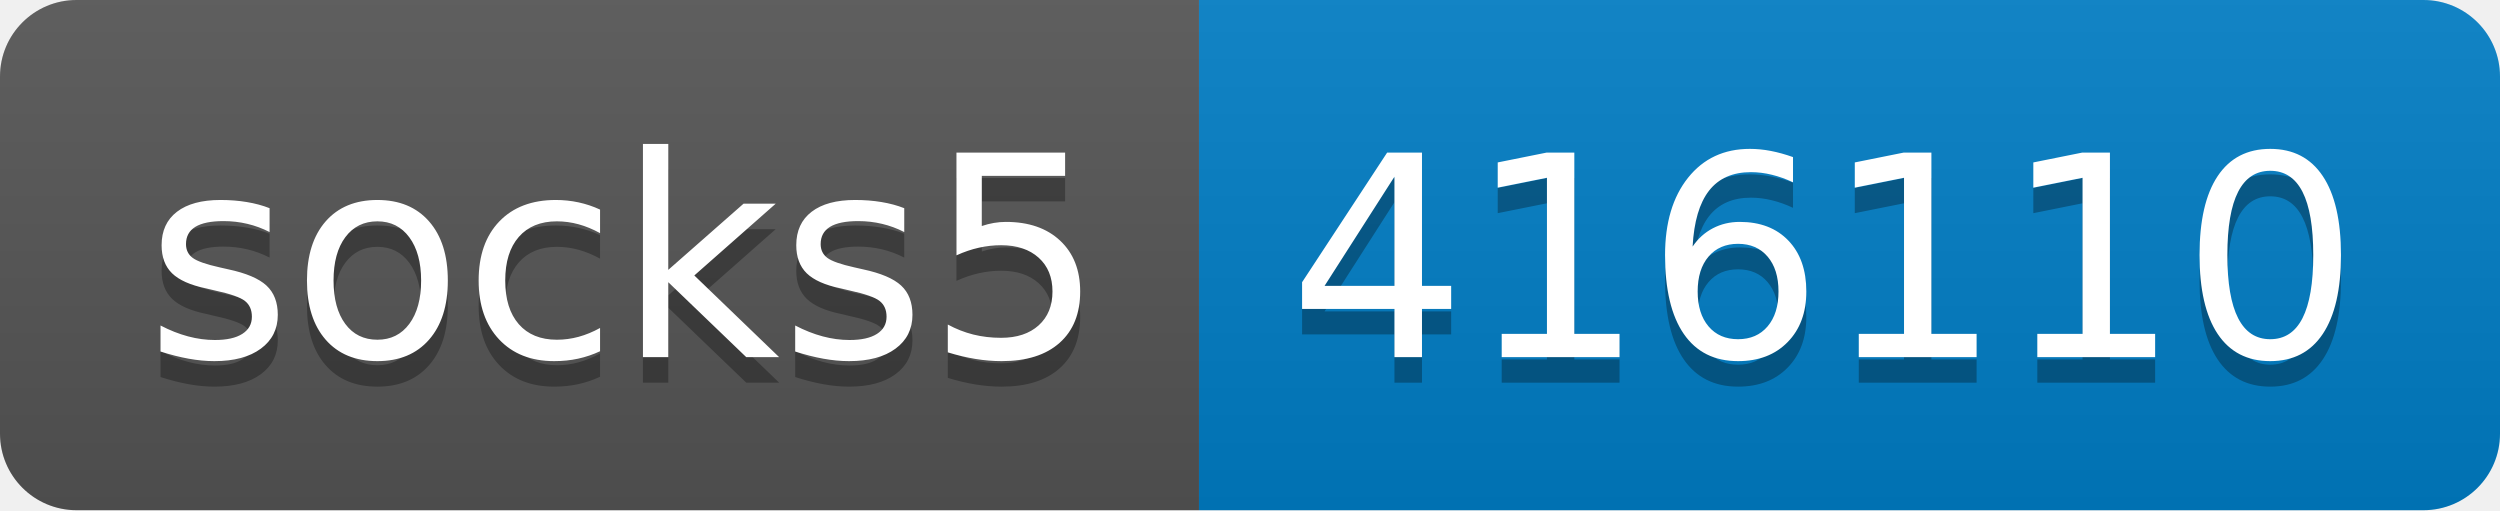
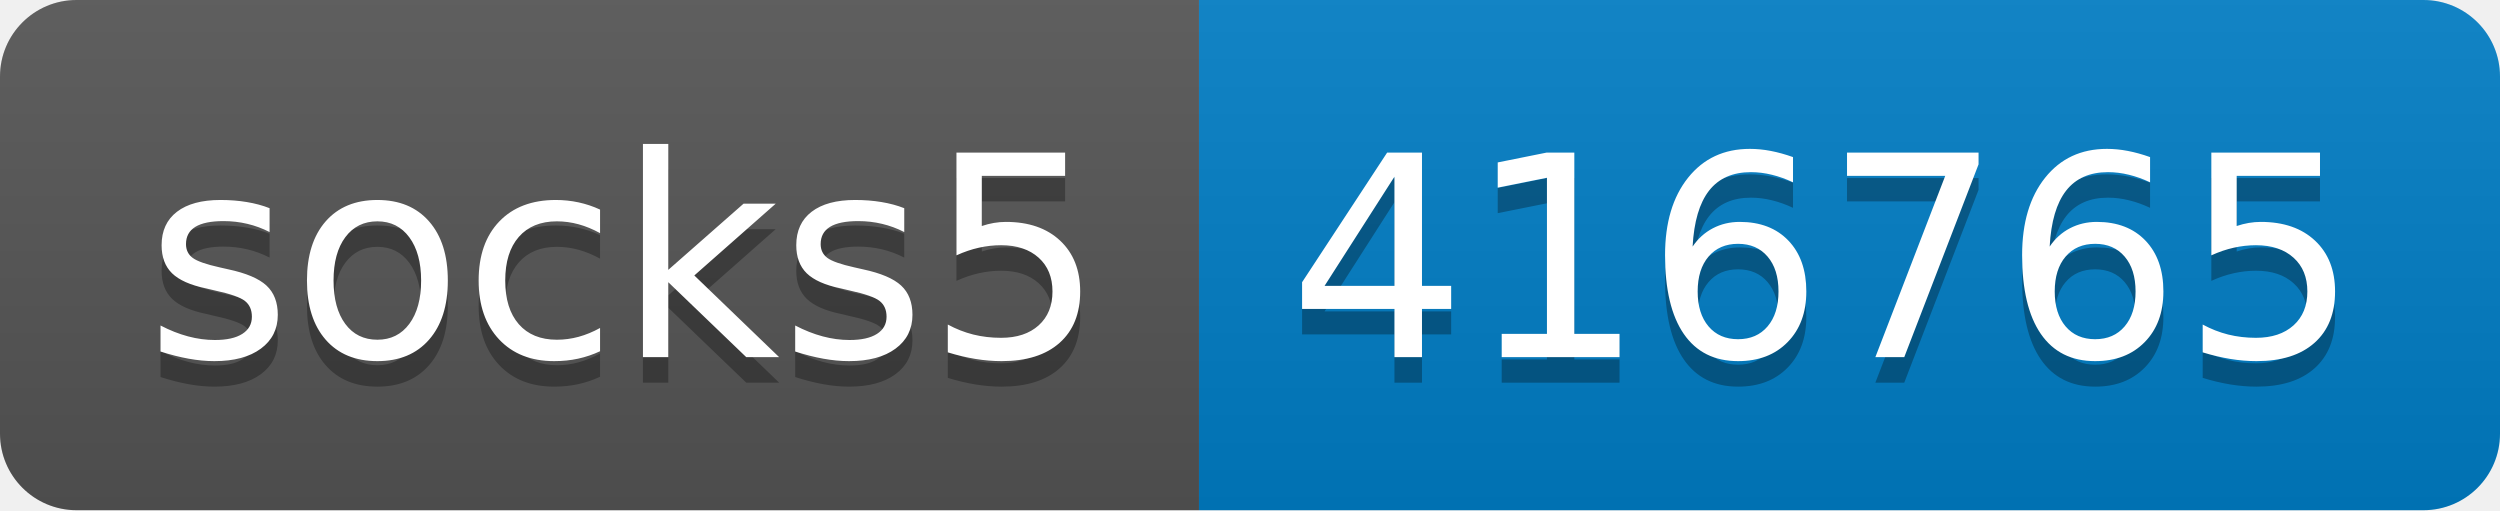
- <svg xmlns="http://www.w3.org/2000/svg" width="98" height="20" role="img" aria-label="socks5: 416110">
+ <svg xmlns="http://www.w3.org/2000/svg" width="98" height="20" role="img" aria-label="socks5: 416765">
  <linearGradient id="s" x2="0" y2="100%">
    <stop offset="0" stop-color="#bbb" stop-opacity=".1" />
    <stop offset="1" stop-opacity=".1" />
  </linearGradient>
  <clipPath id="r">
    <rect width="98" height="20" rx="3" fill="#fff" />
  </clipPath>
  <g clip-path="url(#r)">
    <rect width="47" height="20" fill="#555" />
    <rect x="47" width="51" height="20" fill="#007ec6" />
    <rect width="98" height="20" fill="url(#s)" />
  </g>
  <g fill="#fff" text-anchor="middle" font-family="Verdana,Geneva,DejaVu Sans,sans-serif" text-rendering="geometricPrecision" font-size="110">
    <text aria-hidden="true" x="245" y="150" fill="#010101" fill-opacity=".3" transform="scale(.1)" textLength="370">socks5</text>
    <text x="245" y="140" transform="scale(.1)" fill="#fff" textLength="370">socks5</text>
-     <text aria-hidden="true" x="715" y="150" fill="#010101" fill-opacity=".3" transform="scale(.1)" textLength="410">416110</text>
-     <text x="715" y="140" transform="scale(.1)" fill="#fff" textLength="410">416110</text>
+     <text aria-hidden="true" x="715" y="150" fill="#010101" fill-opacity=".3" transform="scale(.1)" textLength="410">416765</text>
+     <text x="715" y="140" transform="scale(.1)" fill="#fff" textLength="410">416765</text>
  </g>
</svg>
